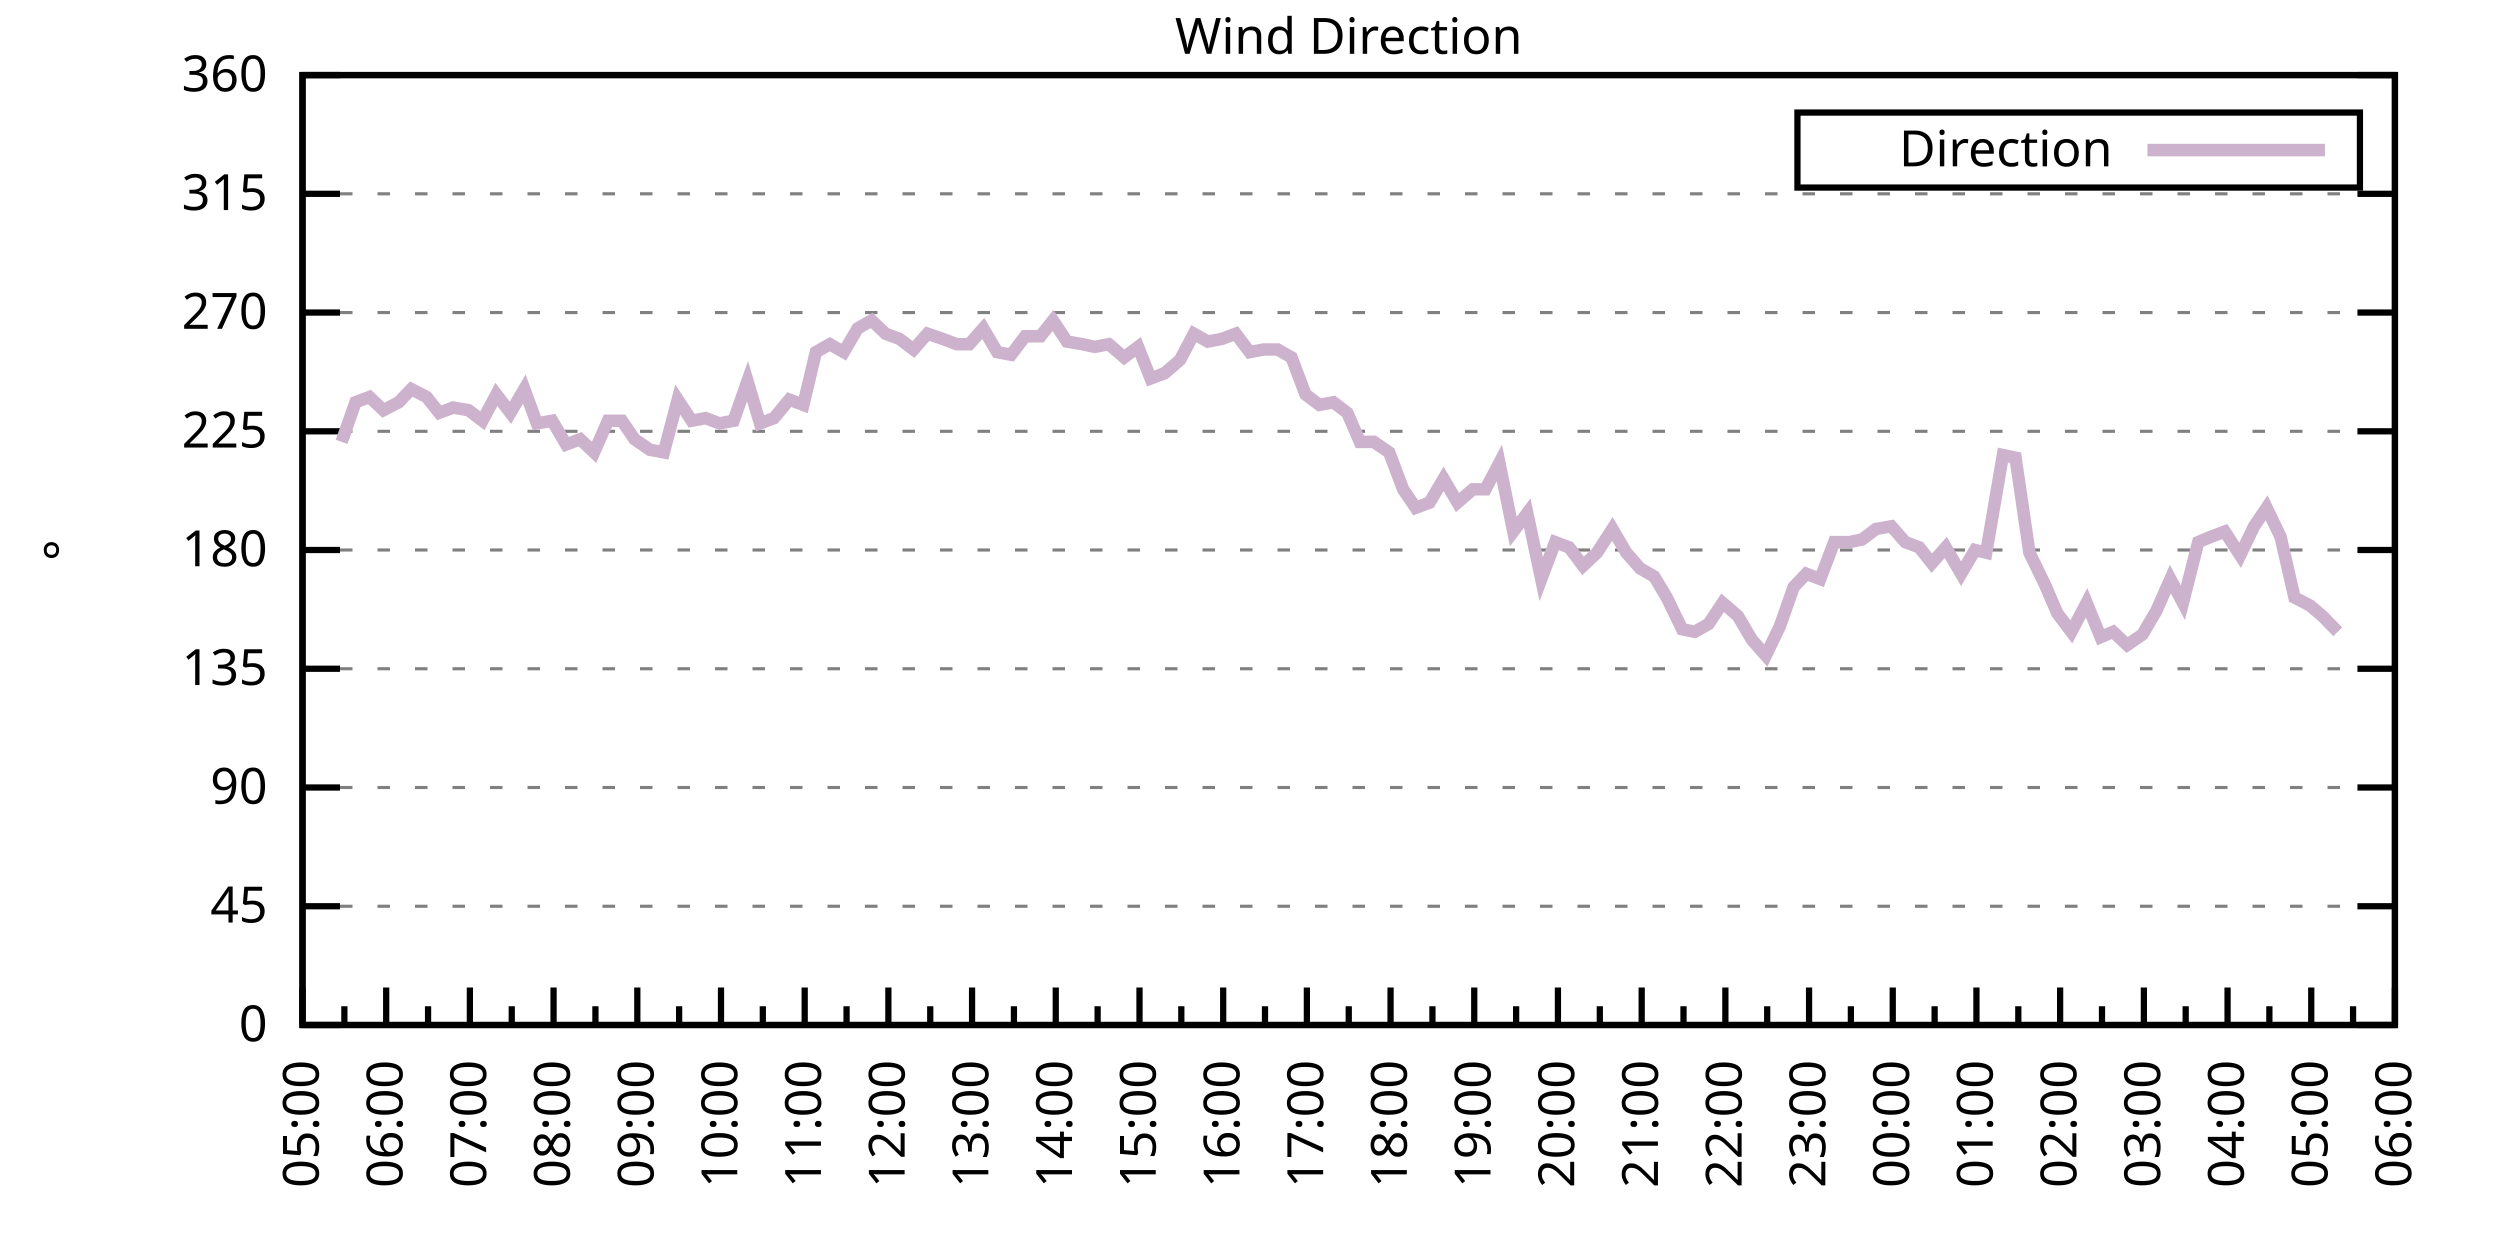
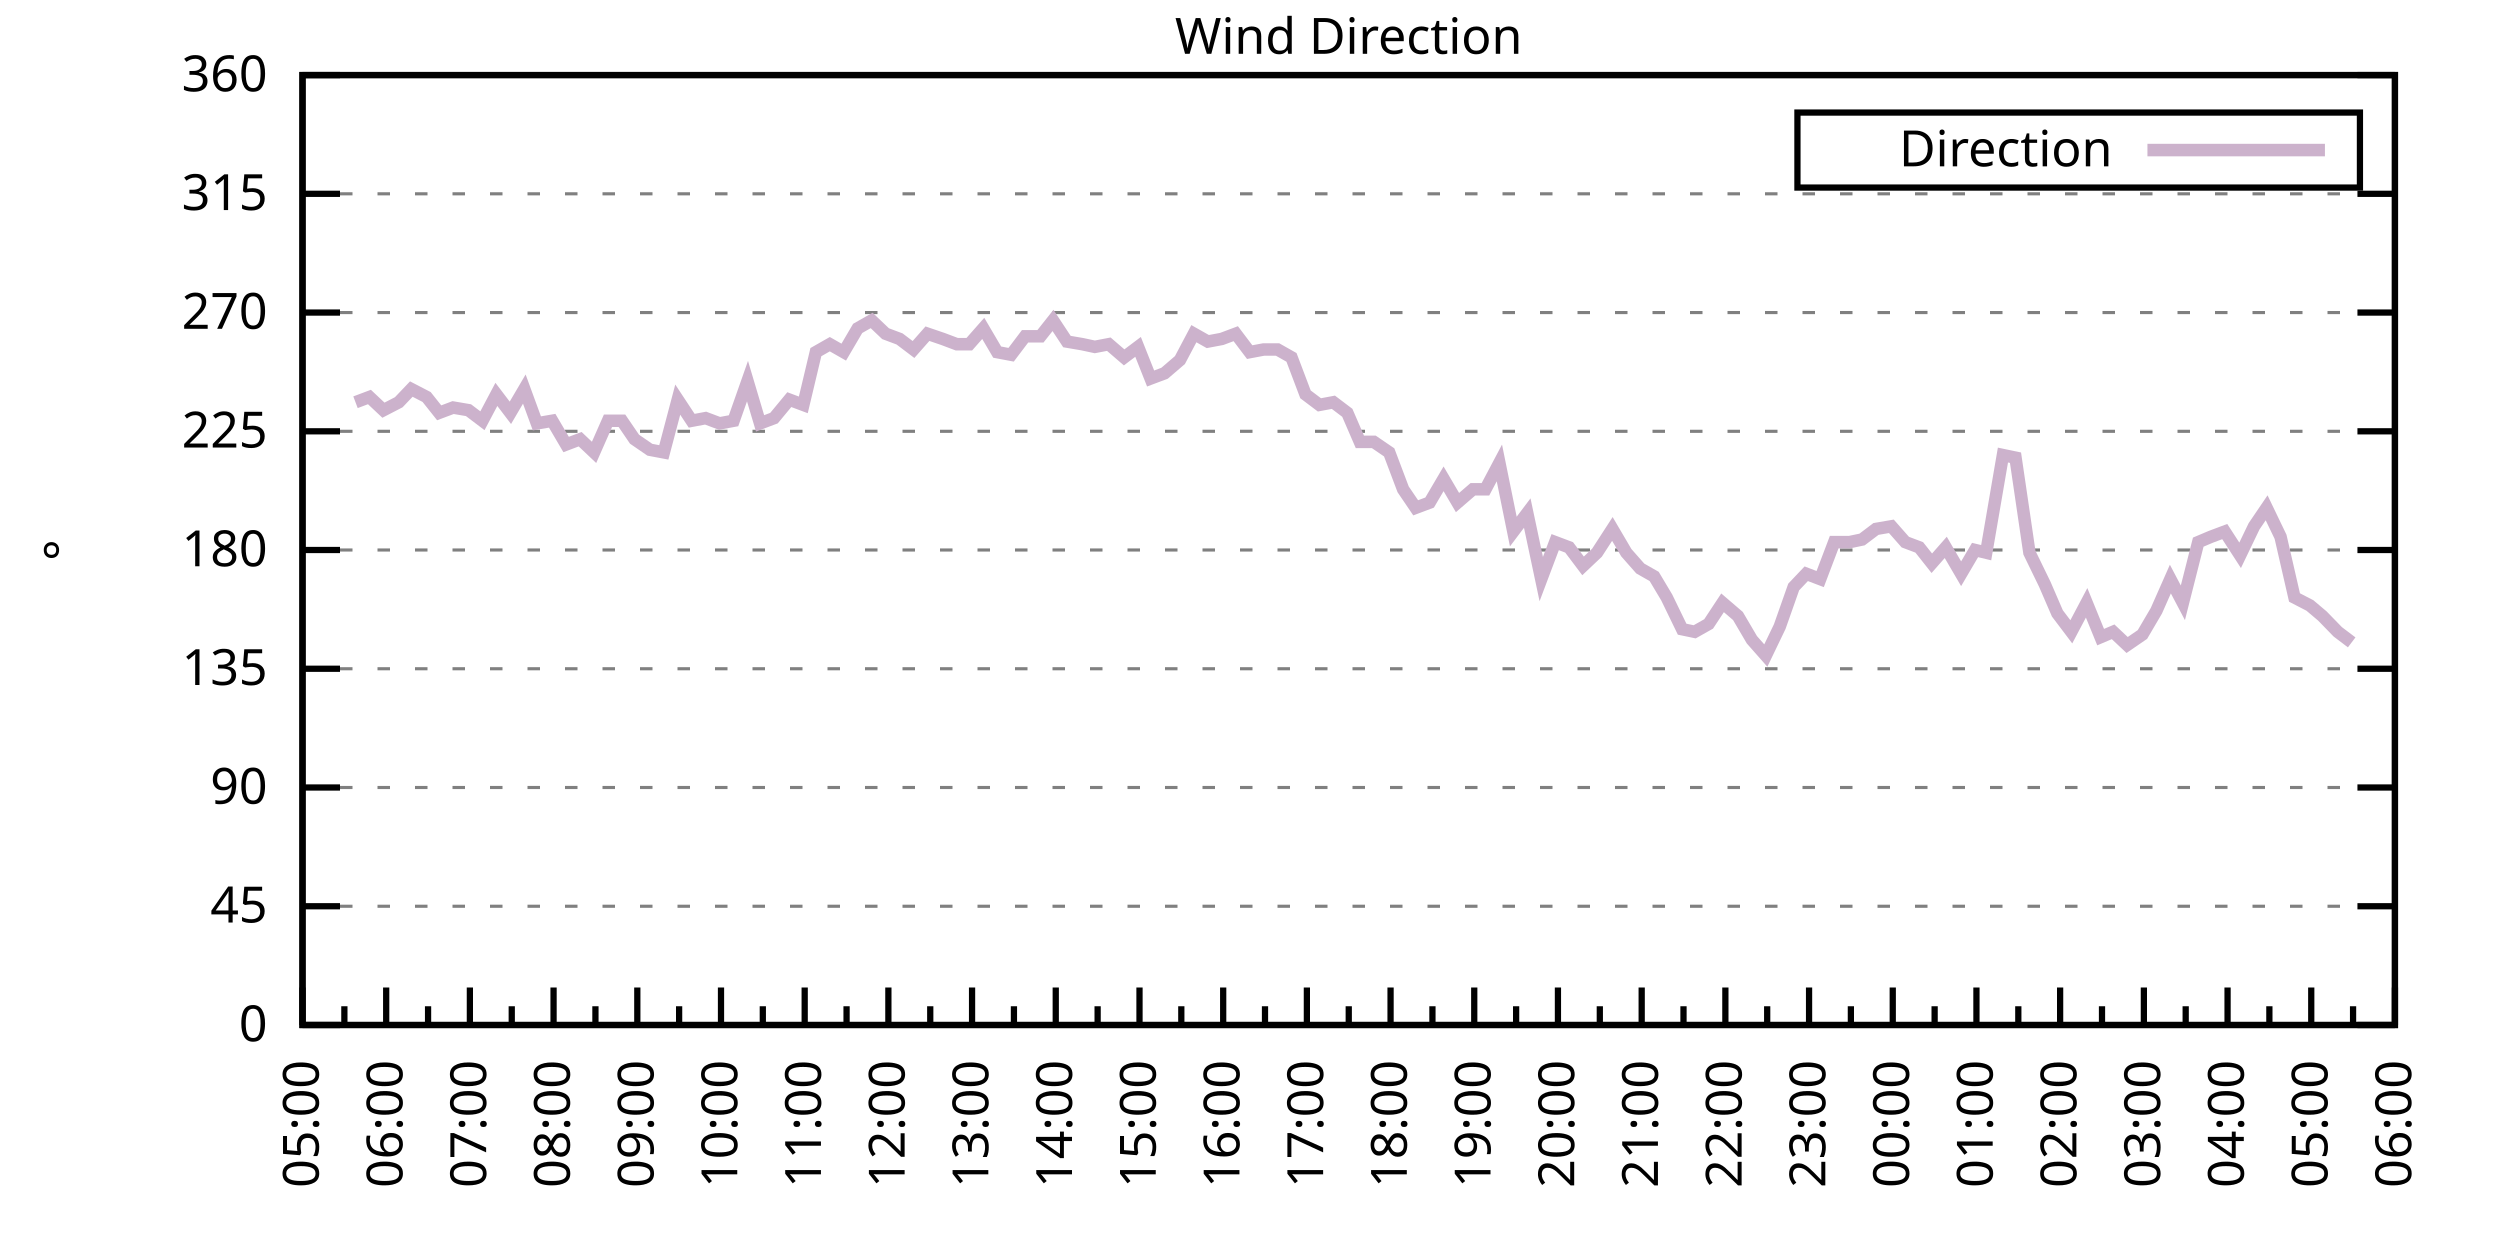
<svg xmlns="http://www.w3.org/2000/svg" xmlns:xlink="http://www.w3.org/1999/xlink" width="400" height="200" viewBox="0 0 400 200">
  <g id="gnuplot_canvas">
    <rect x="0" y="0" width="400" height="200" fill="none" />
    <defs>
      <circle id="gpDot" r="0.5" stroke-width="0.5" stroke="currentColor" />
      <path id="gpPt0" stroke-width="0.333" stroke="currentColor" d="M-1,0 h2 M0,-1 v2" />
      <path id="gpPt1" stroke-width="0.333" stroke="currentColor" d="M-1,-1 L1,1 M1,-1 L-1,1" />
      <path id="gpPt2" stroke-width="0.333" stroke="currentColor" d="M-1,0 L1,0 M0,-1 L0,1 M-1,-1 L1,1 M-1,1 L1,-1" />
      <rect id="gpPt3" stroke-width="0.333" stroke="currentColor" x="-1" y="-1" width="2" height="2" />
      <rect id="gpPt4" stroke-width="0.333" stroke="currentColor" fill="currentColor" x="-1" y="-1" width="2" height="2" />
      <circle id="gpPt5" stroke-width="0.333" stroke="currentColor" cx="0" cy="0" r="1" />
      <use xlink:href="#gpPt5" id="gpPt6" fill="currentColor" stroke="none" />
      <path id="gpPt7" stroke-width="0.333" stroke="currentColor" d="M0,-1.33 L-1.33,0.67 L1.33,0.67 z" />
      <use xlink:href="#gpPt7" id="gpPt8" fill="currentColor" stroke="none" />
      <use xlink:href="#gpPt7" id="gpPt9" stroke="currentColor" transform="rotate(180)" />
      <use xlink:href="#gpPt9" id="gpPt10" fill="currentColor" stroke="none" />
      <use xlink:href="#gpPt3" id="gpPt11" stroke="currentColor" transform="rotate(45)" />
      <use xlink:href="#gpPt11" id="gpPt12" fill="currentColor" stroke="none" />
      <path id="gpPt13" stroke-width="0.333" stroke="currentColor" d="M0,1.330 L1.265,0.411 L0.782,-1.067 L-0.782,-1.076 L-1.265,0.411 z" />
      <use xlink:href="#gpPt13" id="gpPt14" fill="currentColor" stroke="none" />
      <filter id="textbox" filterUnits="objectBoundingBox" x="0" y="0" height="1" width="1">
        <feFlood flood-color="white" flood-opacity="1" result="bgnd" />
        <feComposite in="SourceGraphic" in2="bgnd" operator="atop" />
      </filter>
      <filter id="greybox" filterUnits="objectBoundingBox" x="0" y="0" height="1" width="1">
        <feFlood flood-color="lightgrey" flood-opacity="1" result="grey" />
        <feComposite in="SourceGraphic" in2="grey" operator="atop" />
      </filter>
    </defs>
    <g fill="none" color="white" stroke="currentColor" stroke-width="1.00" stroke-linecap="butt" stroke-linejoin="miter">
</g>
    <g fill="none" color="black" stroke="currentColor" stroke-width="1.00" stroke-linecap="butt" stroke-linejoin="miter">
      <g stroke="none" shape-rendering="crispEdges">
        <polygon fill="rgb(255, 255, 255)" points="48.40,164.00 383.18,164.00 383.18,12.02 48.40,12.02 " />
      </g>
    </g>
    <g fill="none" color="black" stroke="currentColor" stroke-width="1.00" stroke-linecap="butt" stroke-linejoin="miter">
</g>
    <g fill="none" color="black" stroke="black" stroke-width="0.50" stroke-linecap="butt" stroke-linejoin="miter">
</g>
    <g fill="none" color="gray" stroke="currentColor" stroke-width="0.50" stroke-linecap="butt" stroke-linejoin="miter">
      <path stroke="gray" stroke-dasharray="2,4" class="gridline" d="M48.40,164.00 L383.19,164.00  " />
    </g>
    <g fill="none" color="gray" stroke="gray" stroke-width="1.00" stroke-linecap="butt" stroke-linejoin="miter">
</g>
    <g fill="none" color="black" stroke="currentColor" stroke-width="1.00" stroke-linecap="butt" stroke-linejoin="miter">
      <path stroke="black" d="M48.40,164.00 L54.40,164.00 M383.19,164.00 L377.19,164.00  " />
      <g transform="translate(42.80,166.60)" stroke="none" fill="black" font-family="Sans" font-size="8.00" text-anchor="end">
        <text>
          <tspan font-family="Sans"> 0</tspan>
        </text>
      </g>
    </g>
    <g fill="none" color="black" stroke="currentColor" stroke-width="1.00" stroke-linecap="butt" stroke-linejoin="miter">
</g>
    <g fill="none" color="black" stroke="black" stroke-width="0.50" stroke-linecap="butt" stroke-linejoin="miter">
</g>
    <g fill="none" color="gray" stroke="currentColor" stroke-width="0.50" stroke-linecap="butt" stroke-linejoin="miter">
      <path stroke="gray" stroke-dasharray="2,4" class="gridline" d="M48.40,145.00 L383.19,145.00  " />
    </g>
    <g fill="none" color="gray" stroke="gray" stroke-width="1.00" stroke-linecap="butt" stroke-linejoin="miter">
</g>
    <g fill="none" color="black" stroke="currentColor" stroke-width="1.00" stroke-linecap="butt" stroke-linejoin="miter">
      <path stroke="black" d="M48.40,145.00 L54.40,145.00 M383.19,145.00 L377.19,145.00  " />
      <g transform="translate(42.80,147.60)" stroke="none" fill="black" font-family="Sans" font-size="8.00" text-anchor="end">
        <text>
          <tspan font-family="Sans"> 45</tspan>
        </text>
      </g>
    </g>
    <g fill="none" color="black" stroke="currentColor" stroke-width="1.00" stroke-linecap="butt" stroke-linejoin="miter">
</g>
    <g fill="none" color="black" stroke="black" stroke-width="0.50" stroke-linecap="butt" stroke-linejoin="miter">
</g>
    <g fill="none" color="gray" stroke="currentColor" stroke-width="0.50" stroke-linecap="butt" stroke-linejoin="miter">
      <path stroke="gray" stroke-dasharray="2,4" class="gridline" d="M48.40,126.00 L383.19,126.00  " />
    </g>
    <g fill="none" color="gray" stroke="gray" stroke-width="1.00" stroke-linecap="butt" stroke-linejoin="miter">
</g>
    <g fill="none" color="black" stroke="currentColor" stroke-width="1.00" stroke-linecap="butt" stroke-linejoin="miter">
      <path stroke="black" d="M48.40,126.00 L54.40,126.00 M383.19,126.00 L377.19,126.00  " />
      <g transform="translate(42.80,128.60)" stroke="none" fill="black" font-family="Sans" font-size="8.00" text-anchor="end">
        <text>
          <tspan font-family="Sans"> 90</tspan>
        </text>
      </g>
    </g>
    <g fill="none" color="black" stroke="currentColor" stroke-width="1.00" stroke-linecap="butt" stroke-linejoin="miter">
</g>
    <g fill="none" color="black" stroke="black" stroke-width="0.50" stroke-linecap="butt" stroke-linejoin="miter">
</g>
    <g fill="none" color="gray" stroke="currentColor" stroke-width="0.50" stroke-linecap="butt" stroke-linejoin="miter">
      <path stroke="gray" stroke-dasharray="2,4" class="gridline" d="M48.40,107.00 L383.19,107.00  " />
    </g>
    <g fill="none" color="gray" stroke="gray" stroke-width="1.00" stroke-linecap="butt" stroke-linejoin="miter">
</g>
    <g fill="none" color="black" stroke="currentColor" stroke-width="1.00" stroke-linecap="butt" stroke-linejoin="miter">
      <path stroke="black" d="M48.40,107.00 L54.40,107.00 M383.19,107.00 L377.19,107.00  " />
      <g transform="translate(42.80,109.60)" stroke="none" fill="black" font-family="Sans" font-size="8.00" text-anchor="end">
        <text>
          <tspan font-family="Sans"> 135</tspan>
        </text>
      </g>
    </g>
    <g fill="none" color="black" stroke="currentColor" stroke-width="1.00" stroke-linecap="butt" stroke-linejoin="miter">
</g>
    <g fill="none" color="black" stroke="black" stroke-width="0.50" stroke-linecap="butt" stroke-linejoin="miter">
</g>
    <g fill="none" color="gray" stroke="currentColor" stroke-width="0.50" stroke-linecap="butt" stroke-linejoin="miter">
      <path stroke="gray" stroke-dasharray="2,4" class="gridline" d="M48.40,88.00 L383.19,88.00  " />
    </g>
    <g fill="none" color="gray" stroke="gray" stroke-width="1.00" stroke-linecap="butt" stroke-linejoin="miter">
</g>
    <g fill="none" color="black" stroke="currentColor" stroke-width="1.00" stroke-linecap="butt" stroke-linejoin="miter">
      <path stroke="black" d="M48.40,88.00 L54.40,88.00 M383.19,88.00 L377.19,88.00  " />
      <g transform="translate(42.80,90.60)" stroke="none" fill="black" font-family="Sans" font-size="8.00" text-anchor="end">
        <text>
          <tspan font-family="Sans"> 180</tspan>
        </text>
      </g>
    </g>
    <g fill="none" color="black" stroke="currentColor" stroke-width="1.00" stroke-linecap="butt" stroke-linejoin="miter">
</g>
    <g fill="none" color="black" stroke="black" stroke-width="0.50" stroke-linecap="butt" stroke-linejoin="miter">
</g>
    <g fill="none" color="gray" stroke="currentColor" stroke-width="0.50" stroke-linecap="butt" stroke-linejoin="miter">
      <path stroke="gray" stroke-dasharray="2,4" class="gridline" d="M48.40,69.01 L383.19,69.01  " />
    </g>
    <g fill="none" color="gray" stroke="gray" stroke-width="1.00" stroke-linecap="butt" stroke-linejoin="miter">
</g>
    <g fill="none" color="black" stroke="currentColor" stroke-width="1.00" stroke-linecap="butt" stroke-linejoin="miter">
      <path stroke="black" d="M48.40,69.01 L54.40,69.01 M383.19,69.01 L377.19,69.01  " />
      <g transform="translate(42.80,71.61)" stroke="none" fill="black" font-family="Sans" font-size="8.00" text-anchor="end">
        <text>
          <tspan font-family="Sans"> 225</tspan>
        </text>
      </g>
    </g>
    <g fill="none" color="black" stroke="currentColor" stroke-width="1.00" stroke-linecap="butt" stroke-linejoin="miter">
</g>
    <g fill="none" color="black" stroke="black" stroke-width="0.50" stroke-linecap="butt" stroke-linejoin="miter">
</g>
    <g fill="none" color="gray" stroke="currentColor" stroke-width="0.50" stroke-linecap="butt" stroke-linejoin="miter">
      <path stroke="gray" stroke-dasharray="2,4" class="gridline" d="M48.40,50.01 L383.19,50.01  " />
    </g>
    <g fill="none" color="gray" stroke="gray" stroke-width="1.00" stroke-linecap="butt" stroke-linejoin="miter">
</g>
    <g fill="none" color="black" stroke="currentColor" stroke-width="1.00" stroke-linecap="butt" stroke-linejoin="miter">
      <path stroke="black" d="M48.40,50.01 L54.40,50.01 M383.19,50.01 L377.19,50.01  " />
      <g transform="translate(42.80,52.61)" stroke="none" fill="black" font-family="Sans" font-size="8.00" text-anchor="end">
        <text>
          <tspan font-family="Sans"> 270</tspan>
        </text>
      </g>
    </g>
    <g fill="none" color="black" stroke="currentColor" stroke-width="1.00" stroke-linecap="butt" stroke-linejoin="miter">
</g>
    <g fill="none" color="black" stroke="black" stroke-width="0.50" stroke-linecap="butt" stroke-linejoin="miter">
</g>
    <g fill="none" color="gray" stroke="currentColor" stroke-width="0.50" stroke-linecap="butt" stroke-linejoin="miter">
      <path stroke="gray" stroke-dasharray="2,4" class="gridline" d="M48.40,31.01 L383.19,31.01  " />
    </g>
    <g fill="none" color="gray" stroke="gray" stroke-width="1.00" stroke-linecap="butt" stroke-linejoin="miter">
</g>
    <g fill="none" color="black" stroke="currentColor" stroke-width="1.00" stroke-linecap="butt" stroke-linejoin="miter">
      <path stroke="black" d="M48.40,31.01 L54.40,31.01 M383.19,31.01 L377.19,31.01  " />
      <g transform="translate(42.80,33.61)" stroke="none" fill="black" font-family="Sans" font-size="8.00" text-anchor="end">
        <text>
          <tspan font-family="Sans"> 315</tspan>
        </text>
      </g>
    </g>
    <g fill="none" color="black" stroke="currentColor" stroke-width="1.00" stroke-linecap="butt" stroke-linejoin="miter">
</g>
    <g fill="none" color="black" stroke="black" stroke-width="0.50" stroke-linecap="butt" stroke-linejoin="miter">
</g>
    <g fill="none" color="gray" stroke="currentColor" stroke-width="0.50" stroke-linecap="butt" stroke-linejoin="miter">
      <path stroke="gray" stroke-dasharray="2,4" class="gridline" d="M48.40,12.01 L383.19,12.01  " />
    </g>
    <g fill="none" color="gray" stroke="gray" stroke-width="1.00" stroke-linecap="butt" stroke-linejoin="miter">
</g>
    <g fill="none" color="black" stroke="currentColor" stroke-width="1.00" stroke-linecap="butt" stroke-linejoin="miter">
      <path stroke="black" d="M48.40,12.01 L54.40,12.01 M383.19,12.01 L377.19,12.01  " />
      <g transform="translate(42.80,14.61)" stroke="none" fill="black" font-family="Sans" font-size="8.00" text-anchor="end">
        <text>
          <tspan font-family="Sans"> 360</tspan>
        </text>
      </g>
    </g>
    <g fill="none" color="black" stroke="currentColor" stroke-width="1.00" stroke-linecap="butt" stroke-linejoin="miter">
      <path stroke="black" d="M48.40,164.00 L48.40,158.00  " />
      <g transform="translate(51.00,169.60) rotate(270)" stroke="none" fill="black" font-family="Sans" font-size="8.00" text-anchor="end">
        <text>
          <tspan font-family="Sans">05:00</tspan>
        </text>
      </g>
    </g>
    <g fill="none" color="black" stroke="currentColor" stroke-width="1.00" stroke-linecap="butt" stroke-linejoin="miter">
      <path stroke="black" d="M55.10,164.00 L55.10,161.00 M61.79,164.00 L61.79,158.00  " />
      <g transform="translate(64.39,169.60) rotate(270)" stroke="none" fill="black" font-family="Sans" font-size="8.00" text-anchor="end">
        <text>
          <tspan font-family="Sans">06:00</tspan>
        </text>
      </g>
    </g>
    <g fill="none" color="black" stroke="currentColor" stroke-width="1.00" stroke-linecap="butt" stroke-linejoin="miter">
      <path stroke="black" d="M68.49,164.00 L68.49,161.00 M75.18,164.00 L75.18,158.00  " />
      <g transform="translate(77.78,169.60) rotate(270)" stroke="none" fill="black" font-family="Sans" font-size="8.00" text-anchor="end">
        <text>
          <tspan font-family="Sans">07:00</tspan>
        </text>
      </g>
    </g>
    <g fill="none" color="black" stroke="currentColor" stroke-width="1.00" stroke-linecap="butt" stroke-linejoin="miter">
      <path stroke="black" d="M81.88,164.00 L81.88,161.00 M88.57,164.00 L88.57,158.00  " />
      <g transform="translate(91.17,169.60) rotate(270)" stroke="none" fill="black" font-family="Sans" font-size="8.00" text-anchor="end">
        <text>
          <tspan font-family="Sans">08:00</tspan>
        </text>
      </g>
    </g>
    <g fill="none" color="black" stroke="currentColor" stroke-width="1.00" stroke-linecap="butt" stroke-linejoin="miter">
      <path stroke="black" d="M95.27,164.00 L95.27,161.00 M101.97,164.00 L101.97,158.00  " />
      <g transform="translate(104.57,169.60) rotate(270)" stroke="none" fill="black" font-family="Sans" font-size="8.00" text-anchor="end">
        <text>
          <tspan font-family="Sans">09:00</tspan>
        </text>
      </g>
    </g>
    <g fill="none" color="black" stroke="currentColor" stroke-width="1.00" stroke-linecap="butt" stroke-linejoin="miter">
      <path stroke="black" d="M108.66,164.00 L108.66,161.00 M115.36,164.00 L115.36,158.00  " />
      <g transform="translate(117.96,169.60) rotate(270)" stroke="none" fill="black" font-family="Sans" font-size="8.00" text-anchor="end">
        <text>
          <tspan font-family="Sans">10:00</tspan>
        </text>
      </g>
    </g>
    <g fill="none" color="black" stroke="currentColor" stroke-width="1.00" stroke-linecap="butt" stroke-linejoin="miter">
      <path stroke="black" d="M122.05,164.00 L122.05,161.00 M128.75,164.00 L128.75,158.00  " />
      <g transform="translate(131.35,169.60) rotate(270)" stroke="none" fill="black" font-family="Sans" font-size="8.00" text-anchor="end">
        <text>
          <tspan font-family="Sans">11:00</tspan>
        </text>
      </g>
    </g>
    <g fill="none" color="black" stroke="currentColor" stroke-width="1.00" stroke-linecap="butt" stroke-linejoin="miter">
      <path stroke="black" d="M135.45,164.00 L135.45,161.00 M142.14,164.00 L142.14,158.00  " />
      <g transform="translate(144.74,169.60) rotate(270)" stroke="none" fill="black" font-family="Sans" font-size="8.00" text-anchor="end">
        <text>
          <tspan font-family="Sans">12:00</tspan>
        </text>
      </g>
    </g>
    <g fill="none" color="black" stroke="currentColor" stroke-width="1.00" stroke-linecap="butt" stroke-linejoin="miter">
      <path stroke="black" d="M148.84,164.00 L148.84,161.00 M155.53,164.00 L155.53,158.00  " />
      <g transform="translate(158.13,169.60) rotate(270)" stroke="none" fill="black" font-family="Sans" font-size="8.00" text-anchor="end">
        <text>
          <tspan font-family="Sans">13:00</tspan>
        </text>
      </g>
    </g>
    <g fill="none" color="black" stroke="currentColor" stroke-width="1.00" stroke-linecap="butt" stroke-linejoin="miter">
      <path stroke="black" d="M162.23,164.00 L162.23,161.00 M168.92,164.00 L168.92,158.00  " />
      <g transform="translate(171.52,169.60) rotate(270)" stroke="none" fill="black" font-family="Sans" font-size="8.00" text-anchor="end">
        <text>
          <tspan font-family="Sans">14:00</tspan>
        </text>
      </g>
    </g>
    <g fill="none" color="black" stroke="currentColor" stroke-width="1.00" stroke-linecap="butt" stroke-linejoin="miter">
      <path stroke="black" d="M175.62,164.00 L175.62,161.00 M182.32,164.00 L182.32,158.00  " />
      <g transform="translate(184.92,169.60) rotate(270)" stroke="none" fill="black" font-family="Sans" font-size="8.00" text-anchor="end">
        <text>
          <tspan font-family="Sans">15:00</tspan>
        </text>
      </g>
    </g>
    <g fill="none" color="black" stroke="currentColor" stroke-width="1.00" stroke-linecap="butt" stroke-linejoin="miter">
      <path stroke="black" d="M189.01,164.00 L189.01,161.00 M195.71,164.00 L195.71,158.00  " />
      <g transform="translate(198.31,169.60) rotate(270)" stroke="none" fill="black" font-family="Sans" font-size="8.00" text-anchor="end">
        <text>
          <tspan font-family="Sans">16:00</tspan>
        </text>
      </g>
    </g>
    <g fill="none" color="black" stroke="currentColor" stroke-width="1.00" stroke-linecap="butt" stroke-linejoin="miter">
      <path stroke="black" d="M202.40,164.00 L202.40,161.00 M209.10,164.00 L209.10,158.00  " />
      <g transform="translate(211.70,169.60) rotate(270)" stroke="none" fill="black" font-family="Sans" font-size="8.00" text-anchor="end">
        <text>
          <tspan font-family="Sans">17:00</tspan>
        </text>
      </g>
    </g>
    <g fill="none" color="black" stroke="currentColor" stroke-width="1.00" stroke-linecap="butt" stroke-linejoin="miter">
      <path stroke="black" d="M215.80,164.00 L215.80,161.00 M222.49,164.00 L222.49,158.00  " />
      <g transform="translate(225.09,169.60) rotate(270)" stroke="none" fill="black" font-family="Sans" font-size="8.00" text-anchor="end">
        <text>
          <tspan font-family="Sans">18:00</tspan>
        </text>
      </g>
    </g>
    <g fill="none" color="black" stroke="currentColor" stroke-width="1.00" stroke-linecap="butt" stroke-linejoin="miter">
      <path stroke="black" d="M229.19,164.00 L229.19,161.00 M235.88,164.00 L235.88,158.00  " />
      <g transform="translate(238.48,169.60) rotate(270)" stroke="none" fill="black" font-family="Sans" font-size="8.00" text-anchor="end">
        <text>
          <tspan font-family="Sans">19:00</tspan>
        </text>
      </g>
    </g>
    <g fill="none" color="black" stroke="currentColor" stroke-width="1.00" stroke-linecap="butt" stroke-linejoin="miter">
      <path stroke="black" d="M242.58,164.00 L242.58,161.00 M249.27,164.00 L249.27,158.00  " />
      <g transform="translate(251.87,169.60) rotate(270)" stroke="none" fill="black" font-family="Sans" font-size="8.00" text-anchor="end">
        <text>
          <tspan font-family="Sans">20:00</tspan>
        </text>
      </g>
    </g>
    <g fill="none" color="black" stroke="currentColor" stroke-width="1.00" stroke-linecap="butt" stroke-linejoin="miter">
      <path stroke="black" d="M255.97,164.00 L255.97,161.00 M262.67,164.00 L262.67,158.00  " />
      <g transform="translate(265.27,169.60) rotate(270)" stroke="none" fill="black" font-family="Sans" font-size="8.00" text-anchor="end">
        <text>
          <tspan font-family="Sans">21:00</tspan>
        </text>
      </g>
    </g>
    <g fill="none" color="black" stroke="currentColor" stroke-width="1.00" stroke-linecap="butt" stroke-linejoin="miter">
      <path stroke="black" d="M269.36,164.00 L269.36,161.00 M276.06,164.00 L276.06,158.00  " />
      <g transform="translate(278.66,169.60) rotate(270)" stroke="none" fill="black" font-family="Sans" font-size="8.00" text-anchor="end">
        <text>
          <tspan font-family="Sans">22:00</tspan>
        </text>
      </g>
    </g>
    <g fill="none" color="black" stroke="currentColor" stroke-width="1.00" stroke-linecap="butt" stroke-linejoin="miter">
      <path stroke="black" d="M282.75,164.00 L282.75,161.00 M289.45,164.00 L289.45,158.00  " />
      <g transform="translate(292.05,169.60) rotate(270)" stroke="none" fill="black" font-family="Sans" font-size="8.00" text-anchor="end">
        <text>
          <tspan font-family="Sans">23:00</tspan>
        </text>
      </g>
    </g>
    <g fill="none" color="black" stroke="currentColor" stroke-width="1.00" stroke-linecap="butt" stroke-linejoin="miter">
      <path stroke="black" d="M296.14,164.00 L296.14,161.00 M302.84,164.00 L302.84,158.00  " />
      <g transform="translate(305.44,169.60) rotate(270)" stroke="none" fill="black" font-family="Sans" font-size="8.00" text-anchor="end">
        <text>
          <tspan font-family="Sans">00:00</tspan>
        </text>
      </g>
    </g>
    <g fill="none" color="black" stroke="currentColor" stroke-width="1.00" stroke-linecap="butt" stroke-linejoin="miter">
      <path stroke="black" d="M309.54,164.00 L309.54,161.00 M316.23,164.00 L316.23,158.00  " />
      <g transform="translate(318.83,169.60) rotate(270)" stroke="none" fill="black" font-family="Sans" font-size="8.00" text-anchor="end">
        <text>
          <tspan font-family="Sans">01:00</tspan>
        </text>
      </g>
    </g>
    <g fill="none" color="black" stroke="currentColor" stroke-width="1.00" stroke-linecap="butt" stroke-linejoin="miter">
      <path stroke="black" d="M322.93,164.00 L322.93,161.00 M329.62,164.00 L329.62,158.00  " />
      <g transform="translate(332.22,169.60) rotate(270)" stroke="none" fill="black" font-family="Sans" font-size="8.00" text-anchor="end">
        <text>
          <tspan font-family="Sans">02:00</tspan>
        </text>
      </g>
    </g>
    <g fill="none" color="black" stroke="currentColor" stroke-width="1.00" stroke-linecap="butt" stroke-linejoin="miter">
      <path stroke="black" d="M336.32,164.00 L336.32,161.00 M343.02,164.00 L343.02,158.00  " />
      <g transform="translate(345.62,169.60) rotate(270)" stroke="none" fill="black" font-family="Sans" font-size="8.00" text-anchor="end">
        <text>
          <tspan font-family="Sans">03:00</tspan>
        </text>
      </g>
    </g>
    <g fill="none" color="black" stroke="currentColor" stroke-width="1.00" stroke-linecap="butt" stroke-linejoin="miter">
      <path stroke="black" d="M349.71,164.00 L349.71,161.00 M356.41,164.00 L356.41,158.00  " />
      <g transform="translate(359.01,169.60) rotate(270)" stroke="none" fill="black" font-family="Sans" font-size="8.00" text-anchor="end">
        <text>
          <tspan font-family="Sans">04:00</tspan>
        </text>
      </g>
    </g>
    <g fill="none" color="black" stroke="currentColor" stroke-width="1.00" stroke-linecap="butt" stroke-linejoin="miter">
      <path stroke="black" d="M363.10,164.00 L363.10,161.00 M369.80,164.00 L369.80,158.00  " />
      <g transform="translate(372.40,169.60) rotate(270)" stroke="none" fill="black" font-family="Sans" font-size="8.00" text-anchor="end">
        <text>
          <tspan font-family="Sans">05:00</tspan>
        </text>
      </g>
    </g>
    <g fill="none" color="black" stroke="currentColor" stroke-width="1.00" stroke-linecap="butt" stroke-linejoin="miter">
      <path stroke="black" d="M376.49,164.00 L376.49,161.00 M383.19,164.00 L383.19,158.00  " />
      <g transform="translate(385.79,169.60) rotate(270)" stroke="none" fill="black" font-family="Sans" font-size="8.00" text-anchor="end">
        <text>
          <tspan font-family="Sans">06:00</tspan>
        </text>
      </g>
    </g>
    <g fill="none" color="black" stroke="currentColor" stroke-width="1.00" stroke-linecap="butt" stroke-linejoin="miter">
</g>
    <g fill="none" color="black" stroke="currentColor" stroke-width="1.00" stroke-linecap="butt" stroke-linejoin="miter">
      <path stroke="black" d="M48.40,12.01 L48.40,164.00 L383.19,164.00 L383.19,12.01 L48.40,12.01 Z  " />
    </g>
    <g fill="none" color="black" stroke="currentColor" stroke-width="1.00" stroke-linecap="butt" stroke-linejoin="miter">
      <g transform="translate(12.80,88.01) rotate(270)" stroke="none" fill="black" font-family="Sans" font-size="8.00" text-anchor="middle">
        <text>
          <tspan font-family="Sans">°</tspan>
        </text>
      </g>
    </g>
    <g fill="none" color="black" stroke="currentColor" stroke-width="1.00" stroke-linecap="butt" stroke-linejoin="miter">
</g>
    <g fill="none" color="black" stroke="currentColor" stroke-width="1.00" stroke-linecap="butt" stroke-linejoin="miter">
      <path stroke="black" d="M287.59,30.01 L287.59,18.01 L377.59,18.01 L377.59,30.01 L287.59,30.01 Z  " />
    </g>
    <g id="Wind_direction_plot_1">
      <g fill="none" color="white" stroke="black" stroke-width="2.00" stroke-linecap="butt" stroke-linejoin="miter">
</g>
      <g fill="none" color="black" stroke="currentColor" stroke-width="2.00" stroke-linecap="butt" stroke-linejoin="miter">
        <g transform="translate(337.99,26.61)" stroke="none" fill="black" font-family="Sans" font-size="8.00" text-anchor="end">
          <text>
            <tspan font-family="Sans">Direction</tspan>
          </text>
        </g>
      </g>
      <g fill="none" color="black" stroke="currentColor" stroke-width="2.00" stroke-linecap="butt" stroke-linejoin="miter">
-         <path stroke="rgb(204, 178, 204)" d="M343.59,24.01 L371.99,24.01 M54.65,70.70 L56.88,64.36 L59.11,63.52 L61.35,65.63 L63.80,64.36 L65.81,62.25   L68.26,63.52 L70.27,66.05 L72.50,65.21 L74.96,65.63 L77.19,67.32 L79.42,63.10 L81.66,66.05 L83.89,62.25   L85.90,67.74 L88.35,67.32 L90.58,71.12 L92.82,70.27 L95.05,72.38 L97.28,67.32 L99.51,67.32 L101.52,70.27   L103.98,71.96 L106.21,72.38 L108.44,63.94 L110.67,67.32 L112.90,66.90 L115.13,67.74 L117.37,67.32 L119.60,60.98   L121.61,67.74 L123.84,66.90 L126.29,63.94 L128.53,64.78 L130.54,56.34 L132.77,55.07 L135.00,56.34 L137.23,52.54   L139.46,51.27 L141.69,53.39 L143.93,54.23 L146.16,55.92 L148.39,53.39 L150.85,54.23 L153.08,55.07 L155.09,55.07   L157.32,52.54 L159.55,56.34 L161.78,56.76 L164.01,53.81 L166.47,53.81 L168.48,51.27 L170.71,54.65 L173.17,55.07   L175.17,55.50 L177.41,55.07 L179.86,57.18 L182.09,55.50 L184.10,60.56 L186.33,59.72 L188.79,57.61 L191.02,53.39   L193.25,54.65 L195.48,54.23 L197.72,53.39 L199.95,56.34 L202.18,55.92 L204.41,55.92 L206.64,57.18 L208.88,63.10   L211.11,64.78 L213.34,64.36 L215.57,66.05 L217.58,70.70 L219.81,70.70 L222.27,72.38 L224.50,78.29 L226.51,81.25   L228.74,80.41 L230.97,76.61 L233.20,80.41 L235.66,78.29 L237.67,78.29 L239.90,74.07 L242.13,85.05 L244.36,82.09   L246.60,92.65 L248.83,86.74 L251.06,87.58 L253.29,90.54 L255.52,88.43 L257.98,84.63 L260.21,88.43 L262.44,90.96   L264.67,92.23 L266.68,95.60 L269.14,100.67 L271.15,101.09 L273.38,99.83 L275.61,96.45 L278.07,98.56 L280.30,102.36   L282.53,104.89 L284.76,100.25 L286.99,93.92 L289.00,91.80 L291.23,92.65 L293.47,86.74 L295.92,86.74 L297.93,86.32   L300.16,84.63 L302.62,84.21 L304.85,86.74 L307.08,87.58 L309.09,90.12 L311.32,87.58 L313.78,91.80 L316.01,88.00   L317.79,88.43 L320.47,72.81 L322.48,73.23 L324.71,88.43 L327.17,93.49 L329.18,98.14 L331.41,101.09 L333.86,96.45   L336.10,101.94 L338.10,101.09 L340.34,103.20 L342.79,101.52 L345.02,97.72 L347.26,92.65 L349.26,96.45 L351.72,86.74   L353.73,85.89 L355.96,85.05 L358.42,88.85 L360.65,84.21 L362.66,81.25 L364.89,85.89 L367.12,95.60 L369.58,96.87   L371.58,98.56 L374.04,101.09  " />
+         <path stroke="rgb(204, 178, 204)" d="M343.59,24.01 L371.99,24.01 M56.88,64.36 L59.11,63.52 L61.35,65.63 L63.80,64.36 L65.81,62.25 L68.26,63.52   L70.27,66.05 L72.50,65.21 L74.96,65.63 L77.19,67.32 L79.42,63.10 L81.66,66.05 L83.89,62.25 L85.90,67.74   L88.35,67.32 L90.58,71.12 L92.82,70.27 L95.05,72.38 L97.28,67.32 L99.51,67.32 L101.52,70.27 L103.98,71.96   L106.21,72.38 L108.44,63.94 L110.67,67.32 L112.90,66.90 L115.13,67.74 L117.37,67.32 L119.60,60.98 L121.61,67.74   L123.84,66.90 L126.29,63.94 L128.53,64.78 L130.54,56.34 L132.77,55.07 L135.00,56.34 L137.23,52.54 L139.46,51.27   L141.69,53.39 L143.93,54.23 L146.16,55.92 L148.39,53.39 L150.85,54.23 L153.08,55.07 L155.09,55.07 L157.32,52.54   L159.55,56.34 L161.78,56.76 L164.01,53.81 L166.47,53.81 L168.48,51.27 L170.71,54.65 L173.17,55.07 L175.17,55.50   L177.41,55.07 L179.86,57.18 L182.09,55.50 L184.10,60.56 L186.33,59.72 L188.79,57.61 L191.02,53.39 L193.25,54.65   L195.48,54.23 L197.72,53.39 L199.95,56.34 L202.18,55.92 L204.41,55.92 L206.64,57.18 L208.88,63.10 L211.11,64.78   L213.34,64.36 L215.57,66.05 L217.58,70.70 L219.81,70.70 L222.27,72.38 L224.50,78.29 L226.51,81.25 L228.74,80.41   L230.97,76.61 L233.20,80.41 L235.66,78.29 L237.67,78.29 L239.90,74.07 L242.13,85.05 L244.36,82.09 L246.60,92.65   L248.83,86.74 L251.06,87.58 L253.29,90.54 L255.52,88.43 L257.98,84.63 L260.21,88.43 L262.44,90.96 L264.67,92.23   L266.68,95.60 L269.14,100.67 L271.15,101.09 L273.38,99.83 L275.61,96.45 L278.07,98.56 L280.30,102.36 L282.53,104.89   L284.76,100.25 L286.99,93.92 L289.00,91.80 L291.23,92.65 L293.47,86.74 L295.92,86.74 L297.93,86.32 L300.16,84.63   L302.62,84.21 L304.85,86.74 L307.08,87.58 L309.09,90.12 L311.32,87.58 L313.78,91.80 L316.01,88.00 L317.79,88.43   L320.47,72.81 L322.48,73.23 L324.71,88.43 L327.17,93.49 L329.18,98.14 L331.41,101.09 L333.86,96.45 L336.10,101.94   L338.10,101.09 L340.34,103.20 L342.79,101.52 L345.02,97.72 L347.26,92.65 L349.26,96.45 L351.72,86.74 L353.73,85.89   L355.96,85.05 L358.42,88.85 L360.65,84.21 L362.66,81.25 L364.89,85.89 L367.12,95.60 L369.58,96.87 L371.58,98.56   L374.04,101.09 L376.27,102.78  " />
      </g>
    </g>
    <g fill="none" color="black" stroke="currentColor" stroke-width="2.00" stroke-linecap="butt" stroke-linejoin="miter">
</g>
    <g fill="none" color="black" stroke="black" stroke-width="1.00" stroke-linecap="butt" stroke-linejoin="miter">
</g>
    <g fill="none" color="black" stroke="currentColor" stroke-width="1.00" stroke-linecap="butt" stroke-linejoin="miter">
      <path stroke="black" d="M48.40,12.01 L48.40,164.00 L383.19,164.00 L383.19,12.01 L48.40,12.01 Z  " />
    </g>
    <g fill="none" color="black" stroke="currentColor" stroke-width="1.00" stroke-linecap="butt" stroke-linejoin="miter">
      <g transform="translate(215.79,8.61)" stroke="none" fill="black" font-family="Sans" font-size="8.00" text-anchor="middle">
        <text>
          <tspan font-family="Sans">Wind Direction</tspan>
        </text>
      </g>
    </g>
    <g fill="none" color="black" stroke="currentColor" stroke-width="1.00" stroke-linecap="butt" stroke-linejoin="miter">
</g>
  </g>
</svg>
